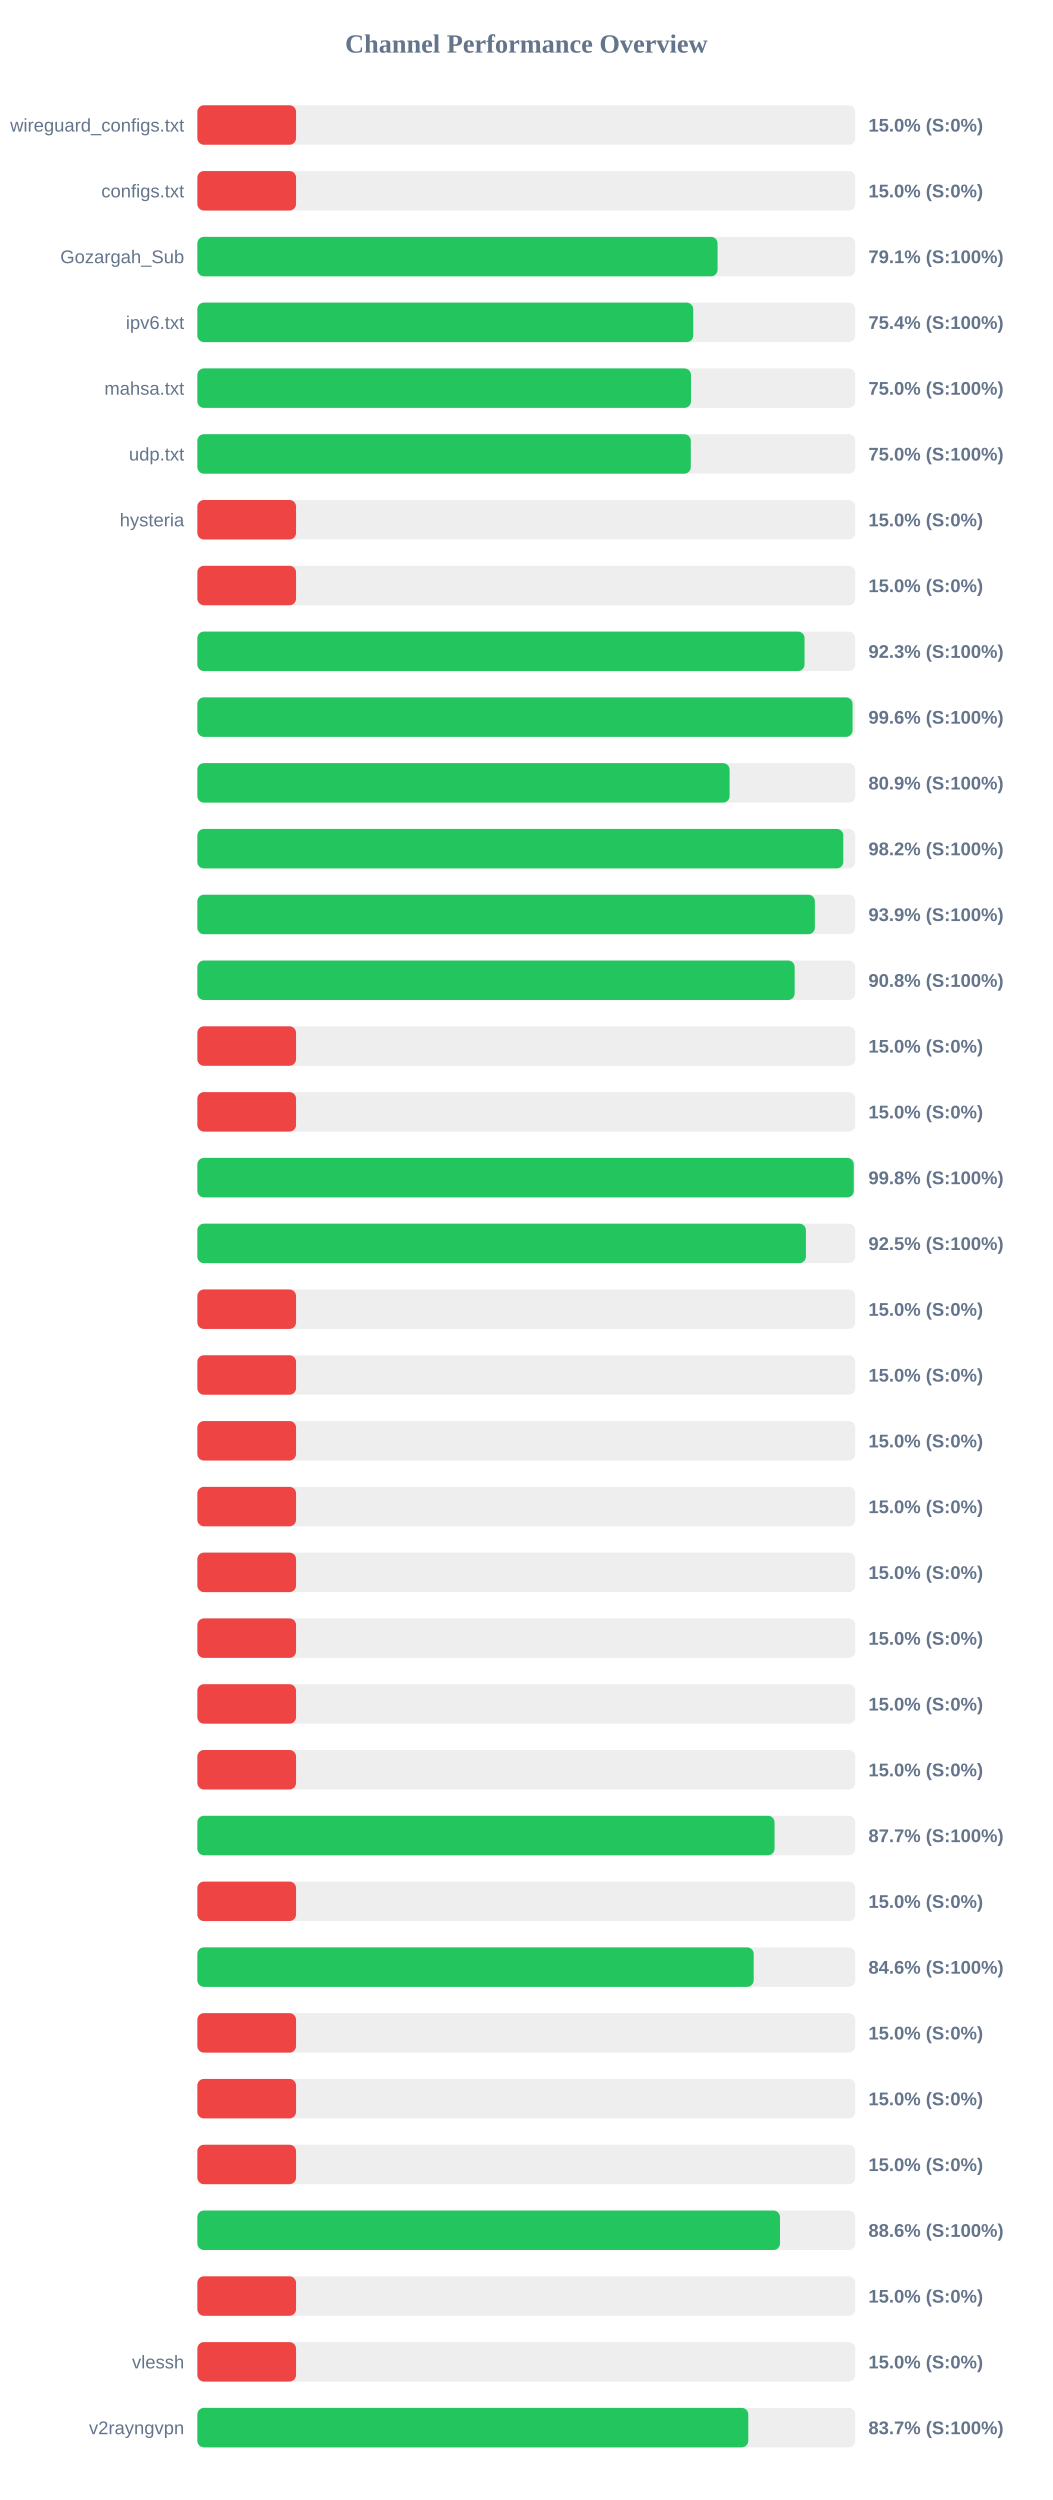
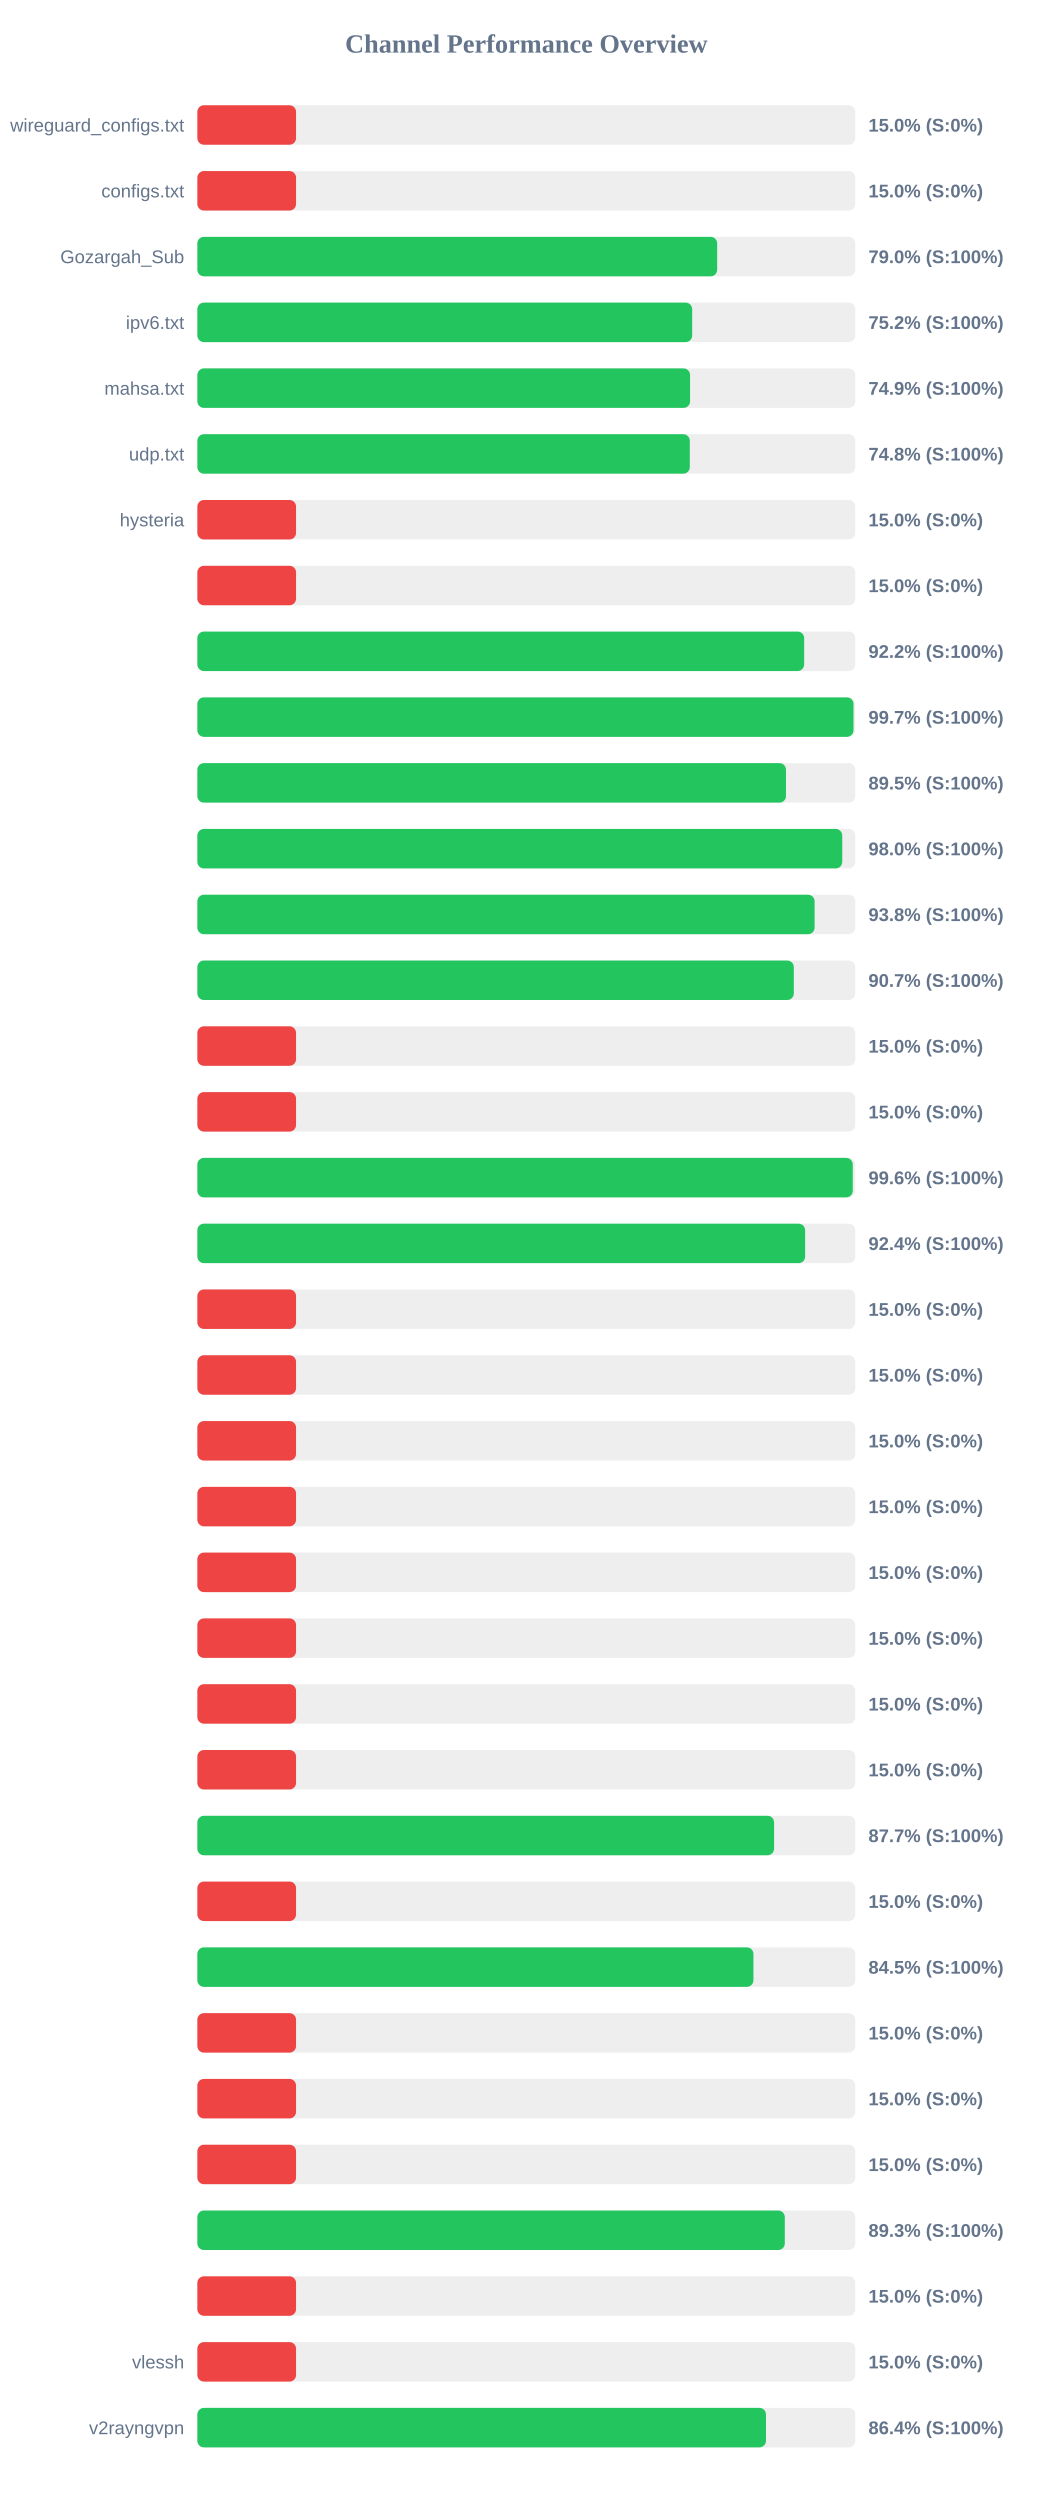
<svg xmlns="http://www.w3.org/2000/svg" width="800" height="1900" version="1.1">
  <style>
        .row { font: 14px Arial; fill: #64748b; }
        .score { font: bold 14px Arial; fill: #64748b; }
    </style>
  <text x="400" y="40" text-anchor="middle" font-size="20px" font-weight="bold" fill="#64748b">Channel Performance Overview</text>
  <rect x="150" y="80" width="500" height="30" fill="#eee" rx="5" />
  <rect x="150" y="80" width="75.0" height="30" fill="#ef4444" rx="5" />
  <text x="140" y="100" text-anchor="end" class="row">wireguard_configs.txt</text>
  <text x="660" y="100" text-anchor="start" class="score">15.0% (S:0%)</text>
  <rect x="150" y="130" width="500" height="30" fill="#eee" rx="5" />
  <rect x="150" y="130" width="75.0" height="30" fill="#ef4444" rx="5" />
  <text x="140" y="150" text-anchor="end" class="row">configs.txt</text>
  <text x="660" y="150" text-anchor="start" class="score">15.0% (S:0%)</text>
  <rect x="150" y="180" width="500" height="30" fill="#eee" rx="5" />
-   <rect x="150" y="180" width="395.35" height="30" fill="#22c55e" rx="5" />
+   <rect x="150" y="180" width="395.05" height="30" fill="#22c55e" rx="5" />
  <text x="140" y="200" text-anchor="end" class="row">Gozargah_Sub</text>
-   <text x="660" y="200" text-anchor="start" class="score">79.1% (S:100%)</text>
+   <text x="660" y="200" text-anchor="start" class="score">79.0% (S:100%)</text>
  <rect x="150" y="230" width="500" height="30" fill="#eee" rx="5" />
-   <rect x="150" y="230" width="376.85" height="30" fill="#22c55e" rx="5" />
+   <rect x="150" y="230" width="376.05" height="30" fill="#22c55e" rx="5" />
  <text x="140" y="250" text-anchor="end" class="row">ipv6.txt</text>
-   <text x="660" y="250" text-anchor="start" class="score">75.4% (S:100%)</text>
+   <text x="660" y="250" text-anchor="start" class="score">75.2% (S:100%)</text>
  <rect x="150" y="280" width="500" height="30" fill="#eee" rx="5" />
-   <rect x="150" y="280" width="375.15" height="30" fill="#22c55e" rx="5" />
+   <rect x="150" y="280" width="374.45" height="30" fill="#22c55e" rx="5" />
  <text x="140" y="300" text-anchor="end" class="row">mahsa.txt</text>
-   <text x="660" y="300" text-anchor="start" class="score">75.0% (S:100%)</text>
+   <text x="660" y="300" text-anchor="start" class="score">74.9% (S:100%)</text>
  <rect x="150" y="330" width="500" height="30" fill="#eee" rx="5" />
-   <rect x="150" y="330" width="375.0" height="30" fill="#22c55e" rx="5" />
+   <rect x="150" y="330" width="374.25" height="30" fill="#22c55e" rx="5" />
  <text x="140" y="350" text-anchor="end" class="row">udp.txt</text>
-   <text x="660" y="350" text-anchor="start" class="score">75.0% (S:100%)</text>
+   <text x="660" y="350" text-anchor="start" class="score">74.8% (S:100%)</text>
  <rect x="150" y="380" width="500" height="30" fill="#eee" rx="5" />
  <rect x="150" y="380" width="75.0" height="30" fill="#ef4444" rx="5" />
  <text x="140" y="400" text-anchor="end" class="row">hysteria</text>
  <text x="660" y="400" text-anchor="start" class="score">15.0% (S:0%)</text>
  <rect x="150" y="430" width="500" height="30" fill="#eee" rx="5" />
  <rect x="150" y="430" width="75.0" height="30" fill="#ef4444" rx="5" />
  <text x="140" y="450" text-anchor="end" class="row" />
  <text x="660" y="450" text-anchor="start" class="score">15.0% (S:0%)</text>
  <rect x="150" y="480" width="500" height="30" fill="#eee" rx="5" />
-   <rect x="150" y="480" width="461.45" height="30" fill="#22c55e" rx="5" />
+   <rect x="150" y="480" width="461.15" height="30" fill="#22c55e" rx="5" />
  <text x="140" y="500" text-anchor="end" class="row" />
-   <text x="660" y="500" text-anchor="start" class="score">92.3% (S:100%)</text>
+   <text x="660" y="500" text-anchor="start" class="score">92.2% (S:100%)</text>
  <rect x="150" y="530" width="500" height="30" fill="#eee" rx="5" />
-   <rect x="150" y="530" width="497.95" height="30" fill="#22c55e" rx="5" />
+   <rect x="150" y="530" width="498.65" height="30" fill="#22c55e" rx="5" />
  <text x="140" y="550" text-anchor="end" class="row" />
-   <text x="660" y="550" text-anchor="start" class="score">99.6% (S:100%)</text>
+   <text x="660" y="550" text-anchor="start" class="score">99.7% (S:100%)</text>
  <rect x="150" y="580" width="500" height="30" fill="#eee" rx="5" />
-   <rect x="150" y="580" width="404.5" height="30" fill="#22c55e" rx="5" />
+   <rect x="150" y="580" width="447.35" height="30" fill="#22c55e" rx="5" />
  <text x="140" y="600" text-anchor="end" class="row" />
-   <text x="660" y="600" text-anchor="start" class="score">80.9% (S:100%)</text>
+   <text x="660" y="600" text-anchor="start" class="score">89.5% (S:100%)</text>
  <rect x="150" y="630" width="500" height="30" fill="#eee" rx="5" />
-   <rect x="150" y="630" width="490.9" height="30" fill="#22c55e" rx="5" />
+   <rect x="150" y="630" width="490.1" height="30" fill="#22c55e" rx="5" />
  <text x="140" y="650" text-anchor="end" class="row" />
-   <text x="660" y="650" text-anchor="start" class="score">98.2% (S:100%)</text>
+   <text x="660" y="650" text-anchor="start" class="score">98.0% (S:100%)</text>
  <rect x="150" y="680" width="500" height="30" fill="#eee" rx="5" />
-   <rect x="150" y="680" width="469.3" height="30" fill="#22c55e" rx="5" />
+   <rect x="150" y="680" width="469.1" height="30" fill="#22c55e" rx="5" />
  <text x="140" y="700" text-anchor="end" class="row" />
-   <text x="660" y="700" text-anchor="start" class="score">93.9% (S:100%)</text>
+   <text x="660" y="700" text-anchor="start" class="score">93.8% (S:100%)</text>
  <rect x="150" y="730" width="500" height="30" fill="#eee" rx="5" />
-   <rect x="150" y="730" width="453.95" height="30" fill="#22c55e" rx="5" />
+   <rect x="150" y="730" width="453.3" height="30" fill="#22c55e" rx="5" />
  <text x="140" y="750" text-anchor="end" class="row" />
-   <text x="660" y="750" text-anchor="start" class="score">90.8% (S:100%)</text>
+   <text x="660" y="750" text-anchor="start" class="score">90.7% (S:100%)</text>
  <rect x="150" y="780" width="500" height="30" fill="#eee" rx="5" />
  <rect x="150" y="780" width="75.0" height="30" fill="#ef4444" rx="5" />
  <text x="140" y="800" text-anchor="end" class="row" />
  <text x="660" y="800" text-anchor="start" class="score">15.0% (S:0%)</text>
  <rect x="150" y="830" width="500" height="30" fill="#eee" rx="5" />
  <rect x="150" y="830" width="75.0" height="30" fill="#ef4444" rx="5" />
  <text x="140" y="850" text-anchor="end" class="row" />
  <text x="660" y="850" text-anchor="start" class="score">15.0% (S:0%)</text>
  <rect x="150" y="880" width="500" height="30" fill="#eee" rx="5" />
-   <rect x="150" y="880" width="498.85" height="30" fill="#22c55e" rx="5" />
+   <rect x="150" y="880" width="498.1" height="30" fill="#22c55e" rx="5" />
  <text x="140" y="900" text-anchor="end" class="row" />
-   <text x="660" y="900" text-anchor="start" class="score">99.8% (S:100%)</text>
+   <text x="660" y="900" text-anchor="start" class="score">99.6% (S:100%)</text>
  <rect x="150" y="930" width="500" height="30" fill="#eee" rx="5" />
-   <rect x="150" y="930" width="462.5" height="30" fill="#22c55e" rx="5" />
+   <rect x="150" y="930" width="461.9" height="30" fill="#22c55e" rx="5" />
  <text x="140" y="950" text-anchor="end" class="row" />
-   <text x="660" y="950" text-anchor="start" class="score">92.5% (S:100%)</text>
+   <text x="660" y="950" text-anchor="start" class="score">92.4% (S:100%)</text>
  <rect x="150" y="980" width="500" height="30" fill="#eee" rx="5" />
  <rect x="150" y="980" width="75.0" height="30" fill="#ef4444" rx="5" />
  <text x="140" y="1000" text-anchor="end" class="row" />
  <text x="660" y="1000" text-anchor="start" class="score">15.0% (S:0%)</text>
  <rect x="150" y="1030" width="500" height="30" fill="#eee" rx="5" />
  <rect x="150" y="1030" width="75.0" height="30" fill="#ef4444" rx="5" />
  <text x="140" y="1050" text-anchor="end" class="row" />
  <text x="660" y="1050" text-anchor="start" class="score">15.0% (S:0%)</text>
  <rect x="150" y="1080" width="500" height="30" fill="#eee" rx="5" />
  <rect x="150" y="1080" width="75.0" height="30" fill="#ef4444" rx="5" />
  <text x="140" y="1100" text-anchor="end" class="row" />
  <text x="660" y="1100" text-anchor="start" class="score">15.0% (S:0%)</text>
  <rect x="150" y="1130" width="500" height="30" fill="#eee" rx="5" />
  <rect x="150" y="1130" width="75.0" height="30" fill="#ef4444" rx="5" />
  <text x="140" y="1150" text-anchor="end" class="row" />
  <text x="660" y="1150" text-anchor="start" class="score">15.0% (S:0%)</text>
  <rect x="150" y="1180" width="500" height="30" fill="#eee" rx="5" />
  <rect x="150" y="1180" width="75.0" height="30" fill="#ef4444" rx="5" />
  <text x="140" y="1200" text-anchor="end" class="row" />
  <text x="660" y="1200" text-anchor="start" class="score">15.0% (S:0%)</text>
  <rect x="150" y="1230" width="500" height="30" fill="#eee" rx="5" />
  <rect x="150" y="1230" width="75.0" height="30" fill="#ef4444" rx="5" />
  <text x="140" y="1250" text-anchor="end" class="row" />
  <text x="660" y="1250" text-anchor="start" class="score">15.0% (S:0%)</text>
  <rect x="150" y="1280" width="500" height="30" fill="#eee" rx="5" />
  <rect x="150" y="1280" width="75.0" height="30" fill="#ef4444" rx="5" />
  <text x="140" y="1300" text-anchor="end" class="row" />
  <text x="660" y="1300" text-anchor="start" class="score">15.0% (S:0%)</text>
  <rect x="150" y="1330" width="500" height="30" fill="#eee" rx="5" />
  <rect x="150" y="1330" width="75.0" height="30" fill="#ef4444" rx="5" />
  <text x="140" y="1350" text-anchor="end" class="row" />
  <text x="660" y="1350" text-anchor="start" class="score">15.0% (S:0%)</text>
  <rect x="150" y="1380" width="500" height="30" fill="#eee" rx="5" />
-   <rect x="150" y="1380" width="438.65" height="30" fill="#22c55e" rx="5" />
+   <rect x="150" y="1380" width="438.3" height="30" fill="#22c55e" rx="5" />
  <text x="140" y="1400" text-anchor="end" class="row" />
  <text x="660" y="1400" text-anchor="start" class="score">87.7% (S:100%)</text>
  <rect x="150" y="1430" width="500" height="30" fill="#eee" rx="5" />
  <rect x="150" y="1430" width="75.0" height="30" fill="#ef4444" rx="5" />
  <text x="140" y="1450" text-anchor="end" class="row" />
  <text x="660" y="1450" text-anchor="start" class="score">15.0% (S:0%)</text>
  <rect x="150" y="1480" width="500" height="30" fill="#eee" rx="5" />
-   <rect x="150" y="1480" width="422.8" height="30" fill="#22c55e" rx="5" />
+   <rect x="150" y="1480" width="422.6" height="30" fill="#22c55e" rx="5" />
  <text x="140" y="1500" text-anchor="end" class="row" />
-   <text x="660" y="1500" text-anchor="start" class="score">84.6% (S:100%)</text>
+   <text x="660" y="1500" text-anchor="start" class="score">84.5% (S:100%)</text>
  <rect x="150" y="1530" width="500" height="30" fill="#eee" rx="5" />
  <rect x="150" y="1530" width="75.0" height="30" fill="#ef4444" rx="5" />
  <text x="140" y="1550" text-anchor="end" class="row" />
  <text x="660" y="1550" text-anchor="start" class="score">15.0% (S:0%)</text>
  <rect x="150" y="1580" width="500" height="30" fill="#eee" rx="5" />
  <rect x="150" y="1580" width="75.0" height="30" fill="#ef4444" rx="5" />
  <text x="140" y="1600" text-anchor="end" class="row" />
  <text x="660" y="1600" text-anchor="start" class="score">15.0% (S:0%)</text>
  <rect x="150" y="1630" width="500" height="30" fill="#eee" rx="5" />
  <rect x="150" y="1630" width="75.0" height="30" fill="#ef4444" rx="5" />
  <text x="140" y="1650" text-anchor="end" class="row" />
  <text x="660" y="1650" text-anchor="start" class="score">15.0% (S:0%)</text>
  <rect x="150" y="1680" width="500" height="30" fill="#eee" rx="5" />
-   <rect x="150" y="1680" width="442.8" height="30" fill="#22c55e" rx="5" />
+   <rect x="150" y="1680" width="446.45" height="30" fill="#22c55e" rx="5" />
  <text x="140" y="1700" text-anchor="end" class="row" />
-   <text x="660" y="1700" text-anchor="start" class="score">88.6% (S:100%)</text>
+   <text x="660" y="1700" text-anchor="start" class="score">89.3% (S:100%)</text>
  <rect x="150" y="1730" width="500" height="30" fill="#eee" rx="5" />
  <rect x="150" y="1730" width="75.0" height="30" fill="#ef4444" rx="5" />
  <text x="140" y="1750" text-anchor="end" class="row" />
  <text x="660" y="1750" text-anchor="start" class="score">15.0% (S:0%)</text>
  <rect x="150" y="1780" width="500" height="30" fill="#eee" rx="5" />
  <rect x="150" y="1780" width="75.0" height="30" fill="#ef4444" rx="5" />
  <text x="140" y="1800" text-anchor="end" class="row">vlessh</text>
  <text x="660" y="1800" text-anchor="start" class="score">15.0% (S:0%)</text>
  <rect x="150" y="1830" width="500" height="30" fill="#eee" rx="5" />
-   <rect x="150" y="1830" width="418.7" height="30" fill="#22c55e" rx="5" />
+   <rect x="150" y="1830" width="432.15" height="30" fill="#22c55e" rx="5" />
  <text x="140" y="1850" text-anchor="end" class="row">v2rayngvpn</text>
-   <text x="660" y="1850" text-anchor="start" class="score">83.7% (S:100%)</text>
+   <text x="660" y="1850" text-anchor="start" class="score">86.4% (S:100%)</text>
</svg>
